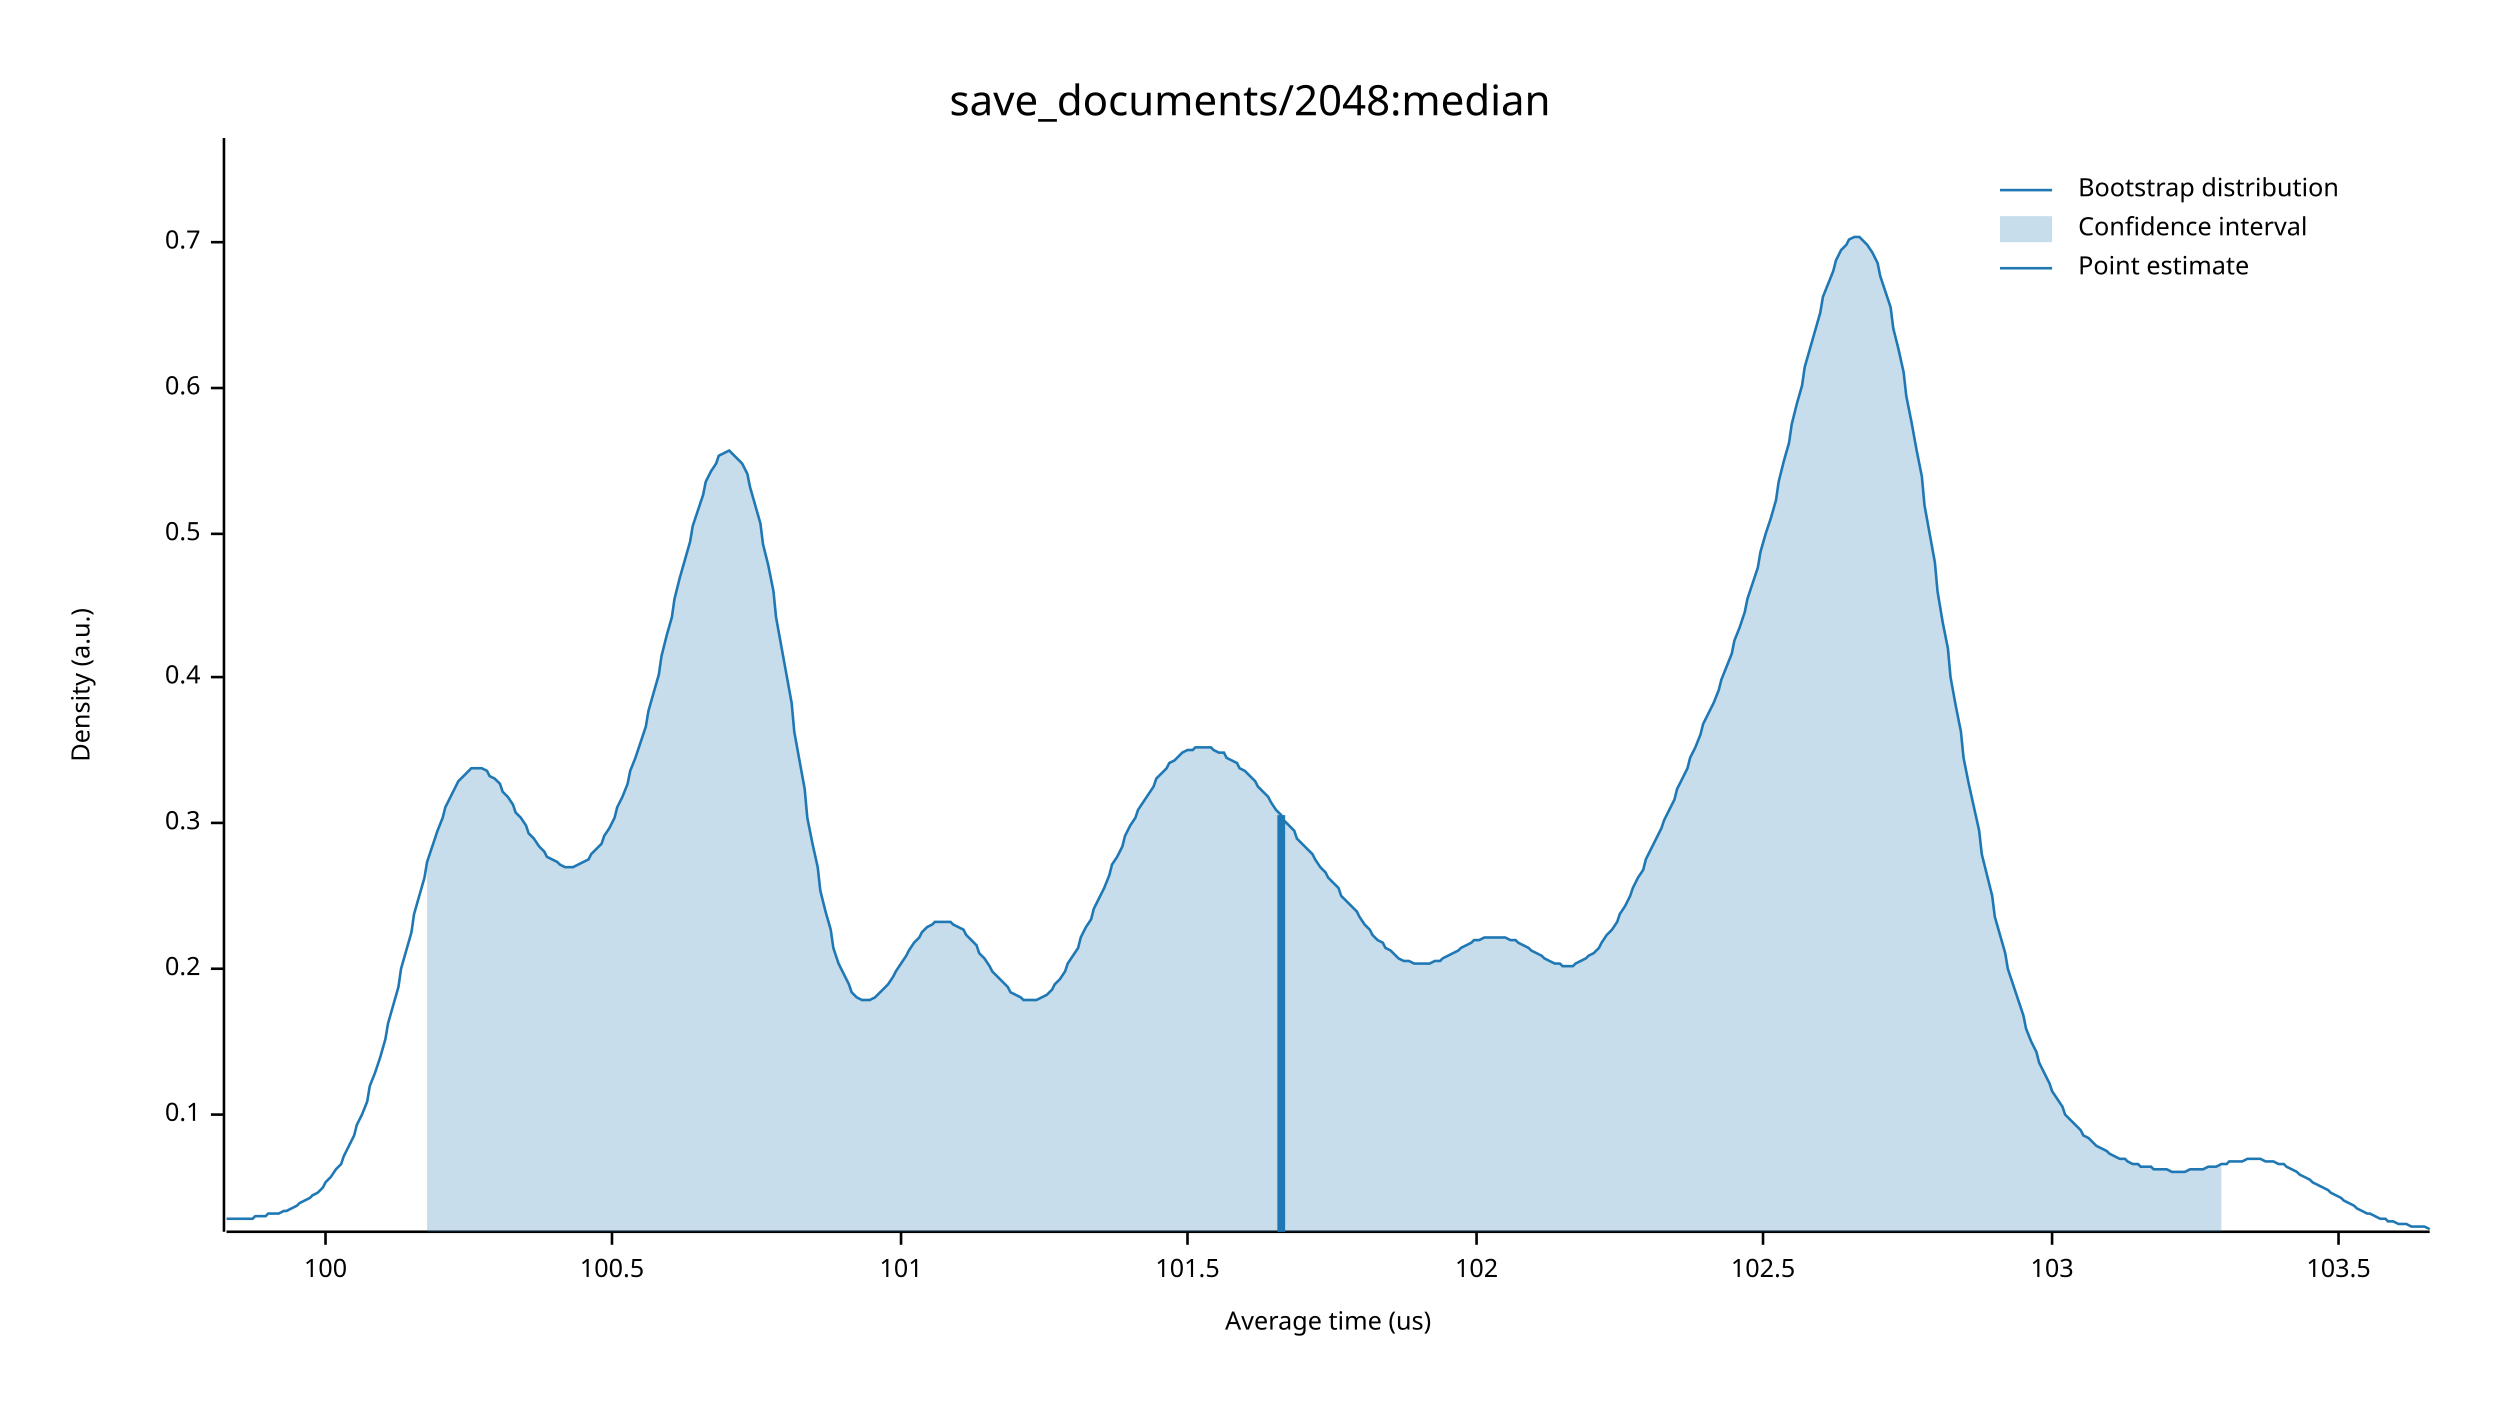
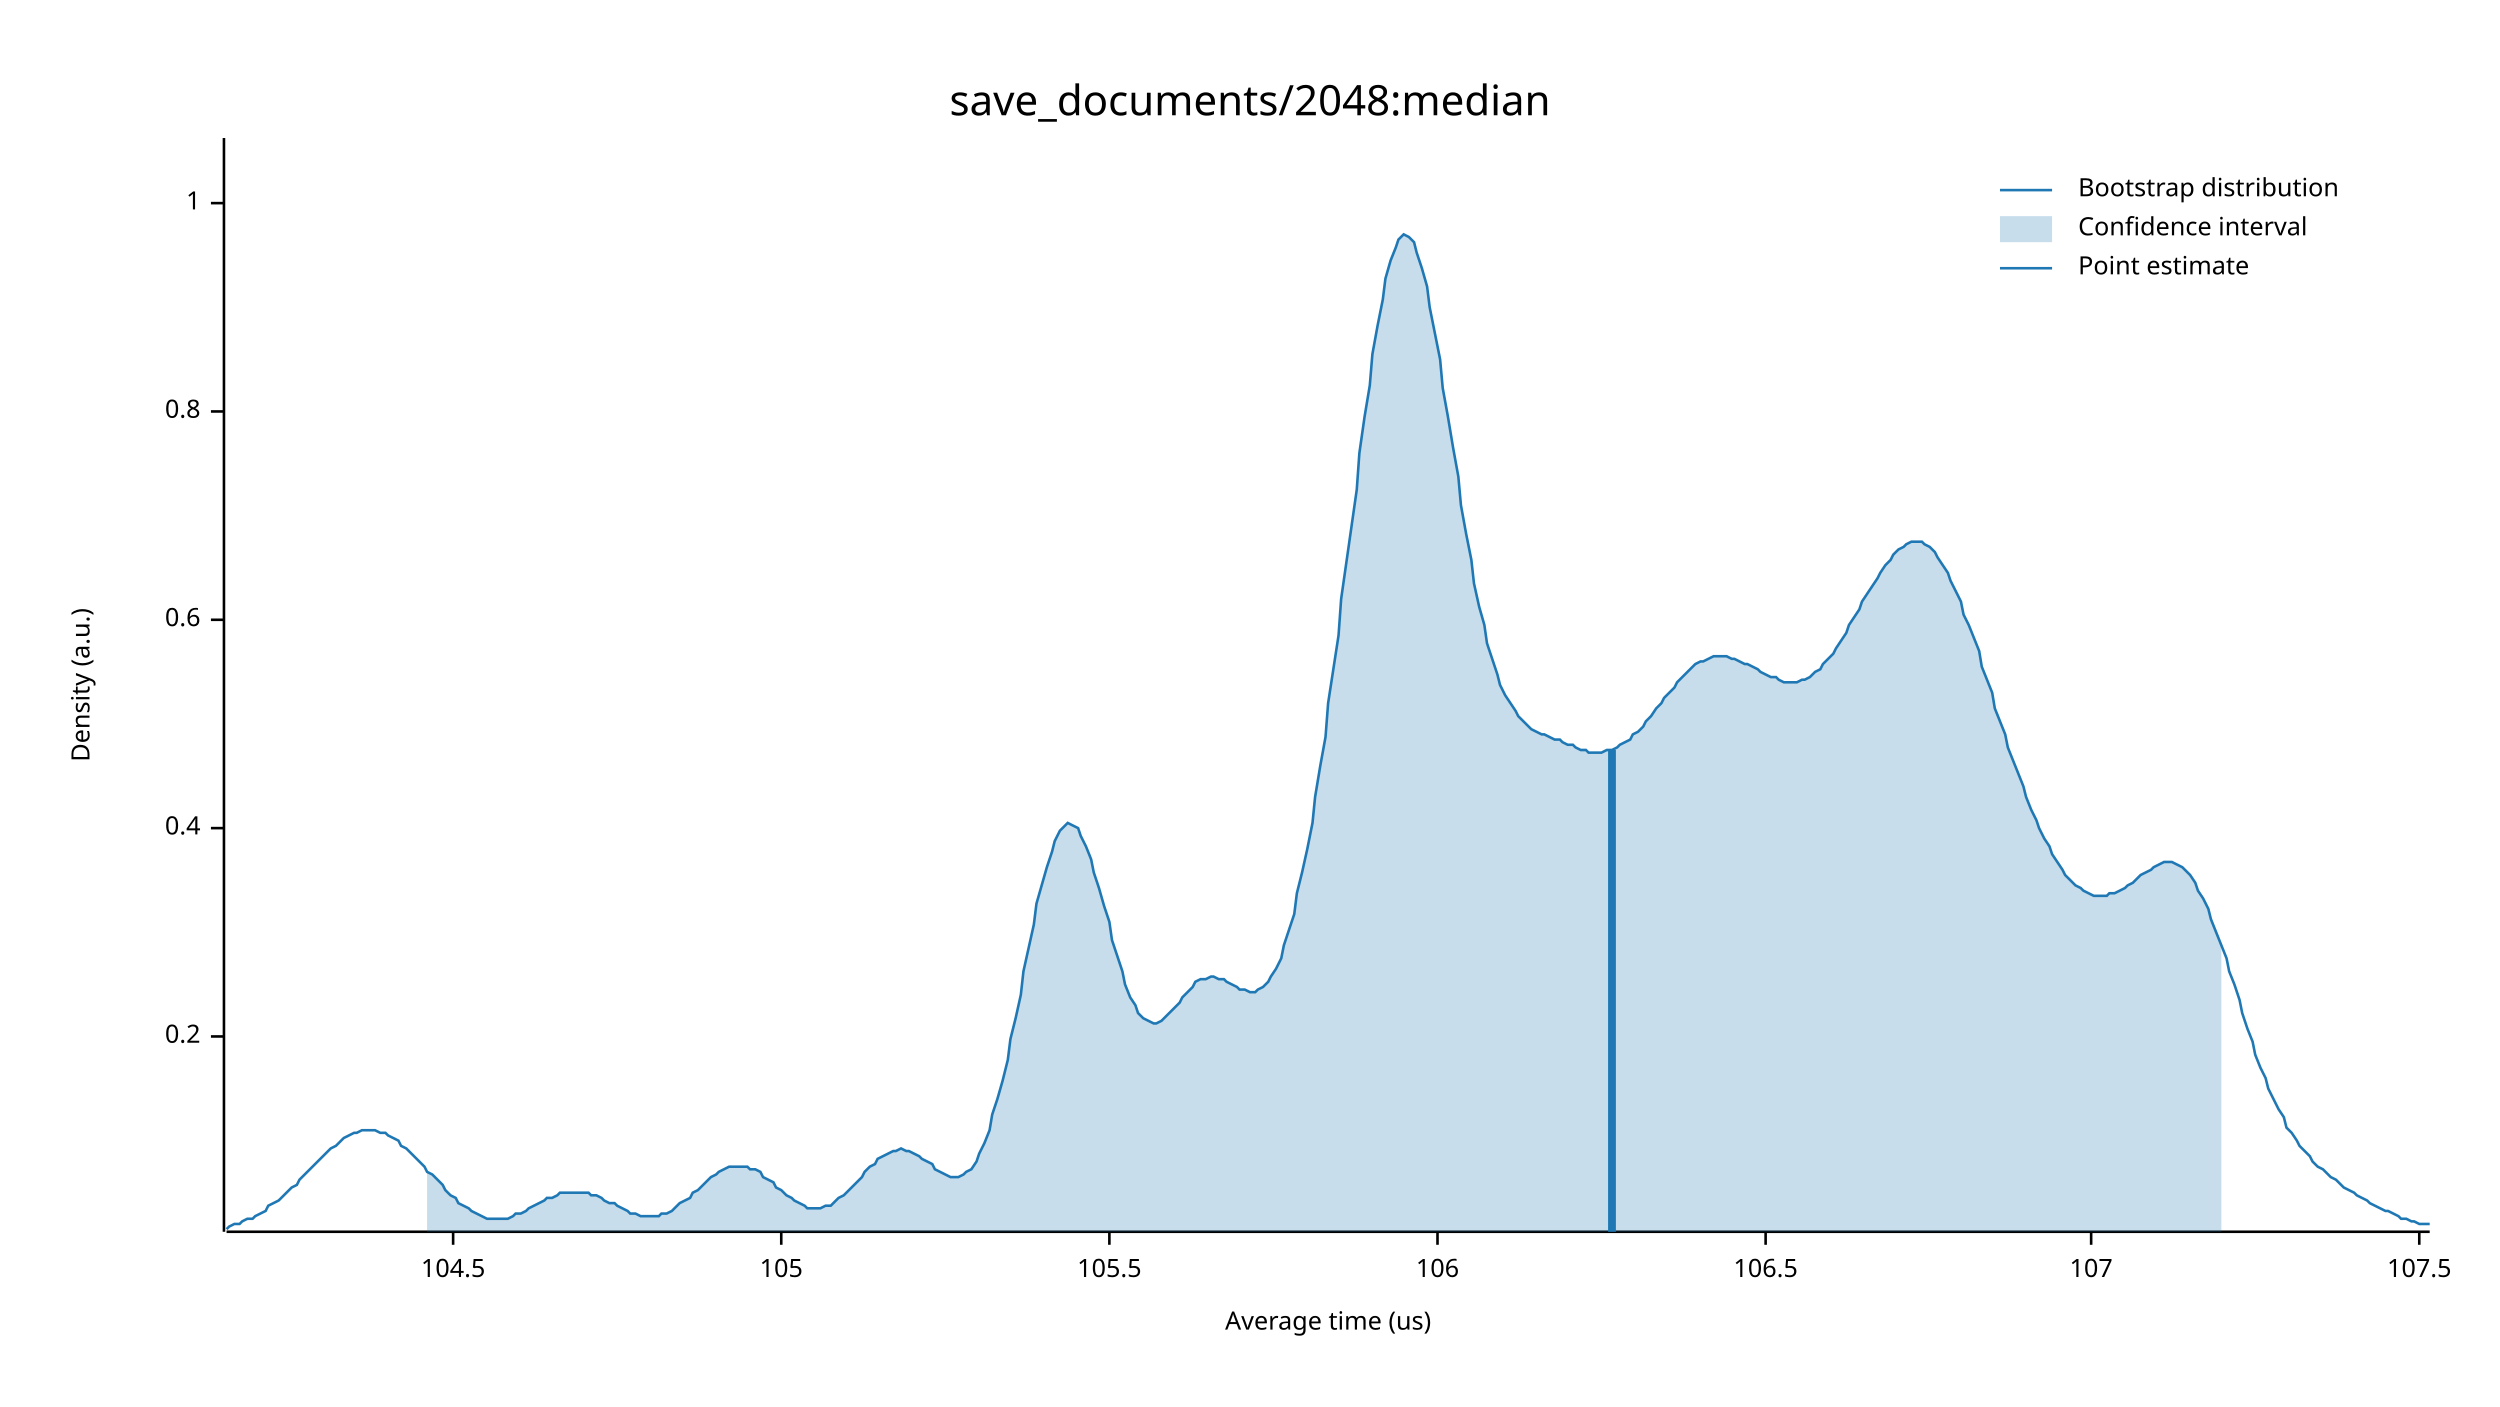
<svg xmlns="http://www.w3.org/2000/svg" width="960" height="540" viewBox="0 0 960 540">
  <text x="480" y="32" dy="0.76em" text-anchor="middle" font-family="sans-serif" font-size="16.129" opacity="1" fill="#000000">
save_documents/2048:median
</text>
  <text x="27" y="263" dy="0.76em" text-anchor="middle" font-family="sans-serif" font-size="9.677" opacity="1" fill="#000000" transform="rotate(270, 27, 263)">
Density (a.u.)
</text>
  <text x="510" y="513" dy="-0.5ex" text-anchor="middle" font-family="sans-serif" font-size="9.677" opacity="1" fill="#000000">
Average time (us)
</text>
  <polyline fill="none" opacity="1" stroke="#000000" stroke-width="1" points="86,53 86,473 " />
-   <text x="77" y="428" dy="0.5ex" text-anchor="end" font-family="sans-serif" font-size="9.677" opacity="1" fill="#000000">
- 0.1
- </text>
-   <polyline fill="none" opacity="1" stroke="#000000" stroke-width="1" points="81,428 86,428 " />
-   <text x="77" y="372" dy="0.5ex" text-anchor="end" font-family="sans-serif" font-size="9.677" opacity="1" fill="#000000">
+   <text x="77" y="398" dy="0.5ex" text-anchor="end" font-family="sans-serif" font-size="9.677" opacity="1" fill="#000000">
0.2
</text>
-   <polyline fill="none" opacity="1" stroke="#000000" stroke-width="1" points="81,372 86,372 " />
-   <text x="77" y="316" dy="0.5ex" text-anchor="end" font-family="sans-serif" font-size="9.677" opacity="1" fill="#000000">
- 0.3
- </text>
-   <polyline fill="none" opacity="1" stroke="#000000" stroke-width="1" points="81,316 86,316 " />
-   <text x="77" y="260" dy="0.5ex" text-anchor="end" font-family="sans-serif" font-size="9.677" opacity="1" fill="#000000">
+   <polyline fill="none" opacity="1" stroke="#000000" stroke-width="1" points="81,398 86,398 " />
+   <text x="77" y="318" dy="0.5ex" text-anchor="end" font-family="sans-serif" font-size="9.677" opacity="1" fill="#000000">
0.4
</text>
-   <polyline fill="none" opacity="1" stroke="#000000" stroke-width="1" points="81,260 86,260 " />
-   <text x="77" y="205" dy="0.5ex" text-anchor="end" font-family="sans-serif" font-size="9.677" opacity="1" fill="#000000">
- 0.5
- </text>
-   <polyline fill="none" opacity="1" stroke="#000000" stroke-width="1" points="81,205 86,205 " />
-   <text x="77" y="149" dy="0.5ex" text-anchor="end" font-family="sans-serif" font-size="9.677" opacity="1" fill="#000000">
+   <polyline fill="none" opacity="1" stroke="#000000" stroke-width="1" points="81,318 86,318 " />
+   <text x="77" y="238" dy="0.5ex" text-anchor="end" font-family="sans-serif" font-size="9.677" opacity="1" fill="#000000">
0.6
</text>
-   <polyline fill="none" opacity="1" stroke="#000000" stroke-width="1" points="81,149 86,149 " />
-   <text x="77" y="93" dy="0.5ex" text-anchor="end" font-family="sans-serif" font-size="9.677" opacity="1" fill="#000000">
- 0.7
+   <polyline fill="none" opacity="1" stroke="#000000" stroke-width="1" points="81,238 86,238 " />
+   <text x="77" y="158" dy="0.5ex" text-anchor="end" font-family="sans-serif" font-size="9.677" opacity="1" fill="#000000">
+ 0.8
</text>
-   <polyline fill="none" opacity="1" stroke="#000000" stroke-width="1" points="81,93 86,93 " />
+   <polyline fill="none" opacity="1" stroke="#000000" stroke-width="1" points="81,158 86,158 " />
+   <text x="77" y="78" dy="0.5ex" text-anchor="end" font-family="sans-serif" font-size="9.677" opacity="1" fill="#000000">
+ 1
+ </text>
+   <polyline fill="none" opacity="1" stroke="#000000" stroke-width="1" points="81,78 86,78 " />
  <polyline fill="none" opacity="1" stroke="#000000" stroke-width="1" points="87,473 933,473 " />
-   <text x="125" y="483" dy="0.76em" text-anchor="middle" font-family="sans-serif" font-size="9.677" opacity="1" fill="#000000">
- 100
+   <text x="174" y="483" dy="0.76em" text-anchor="middle" font-family="sans-serif" font-size="9.677" opacity="1" fill="#000000">
+ 104.5
</text>
-   <polyline fill="none" opacity="1" stroke="#000000" stroke-width="1" points="125,473 125,478 " />
-   <text x="235" y="483" dy="0.76em" text-anchor="middle" font-family="sans-serif" font-size="9.677" opacity="1" fill="#000000">
- 100.5
+   <polyline fill="none" opacity="1" stroke="#000000" stroke-width="1" points="174,473 174,478 " />
+   <text x="300" y="483" dy="0.76em" text-anchor="middle" font-family="sans-serif" font-size="9.677" opacity="1" fill="#000000">
+ 105
</text>
-   <polyline fill="none" opacity="1" stroke="#000000" stroke-width="1" points="235,473 235,478 " />
-   <text x="346" y="483" dy="0.76em" text-anchor="middle" font-family="sans-serif" font-size="9.677" opacity="1" fill="#000000">
- 101
+   <polyline fill="none" opacity="1" stroke="#000000" stroke-width="1" points="300,473 300,478 " />
+   <text x="426" y="483" dy="0.76em" text-anchor="middle" font-family="sans-serif" font-size="9.677" opacity="1" fill="#000000">
+ 105.5
</text>
-   <polyline fill="none" opacity="1" stroke="#000000" stroke-width="1" points="346,473 346,478 " />
-   <text x="456" y="483" dy="0.76em" text-anchor="middle" font-family="sans-serif" font-size="9.677" opacity="1" fill="#000000">
- 101.5
+   <polyline fill="none" opacity="1" stroke="#000000" stroke-width="1" points="426,473 426,478 " />
+   <text x="552" y="483" dy="0.76em" text-anchor="middle" font-family="sans-serif" font-size="9.677" opacity="1" fill="#000000">
+ 106
</text>
-   <polyline fill="none" opacity="1" stroke="#000000" stroke-width="1" points="456,473 456,478 " />
-   <text x="567" y="483" dy="0.76em" text-anchor="middle" font-family="sans-serif" font-size="9.677" opacity="1" fill="#000000">
- 102
+   <polyline fill="none" opacity="1" stroke="#000000" stroke-width="1" points="552,473 552,478 " />
+   <text x="678" y="483" dy="0.76em" text-anchor="middle" font-family="sans-serif" font-size="9.677" opacity="1" fill="#000000">
+ 106.5
</text>
-   <polyline fill="none" opacity="1" stroke="#000000" stroke-width="1" points="567,473 567,478 " />
-   <text x="677" y="483" dy="0.76em" text-anchor="middle" font-family="sans-serif" font-size="9.677" opacity="1" fill="#000000">
- 102.5
+   <polyline fill="none" opacity="1" stroke="#000000" stroke-width="1" points="678,473 678,478 " />
+   <text x="803" y="483" dy="0.76em" text-anchor="middle" font-family="sans-serif" font-size="9.677" opacity="1" fill="#000000">
+ 107
</text>
-   <polyline fill="none" opacity="1" stroke="#000000" stroke-width="1" points="677,473 677,478 " />
-   <text x="788" y="483" dy="0.76em" text-anchor="middle" font-family="sans-serif" font-size="9.677" opacity="1" fill="#000000">
- 103
+   <polyline fill="none" opacity="1" stroke="#000000" stroke-width="1" points="803,473 803,478 " />
+   <text x="929" y="483" dy="0.76em" text-anchor="middle" font-family="sans-serif" font-size="9.677" opacity="1" fill="#000000">
+ 107.5
</text>
-   <polyline fill="none" opacity="1" stroke="#000000" stroke-width="1" points="788,473 788,478 " />
-   <text x="898" y="483" dy="0.76em" text-anchor="middle" font-family="sans-serif" font-size="9.677" opacity="1" fill="#000000">
- 103.5
- </text>
-   <polyline fill="none" opacity="1" stroke="#000000" stroke-width="1" points="898,473 898,478 " />
-   <polyline fill="none" opacity="1" stroke="#1F78B4" stroke-width="1" points="87,468 88,468 90,468 92,468 93,468 95,468 97,468 98,467 100,467 102,467 103,466 105,466 107,466 109,465 110,465 112,464 114,463 115,462 117,461 119,460 120,459 122,458 124,456 125,454 127,452 129,449 131,447 132,444 134,440 136,436 137,432 139,428 141,423 142,417 144,412 146,406 148,399 149,393 151,386 153,379 154,372 156,365 158,358 159,351 161,344 163,337 164,331 166,325 168,319 170,314 171,310 173,306 175,302 176,300 178,298 180,296 181,295 183,295 185,295 187,296 188,298 190,299 192,301 193,304 195,306 197,309 198,312 200,314 202,317 203,320 205,322 207,325 209,327 210,329 212,330 214,331 215,332 217,333 219,333 220,333 222,332 224,331 226,330 227,328 229,326 231,324 232,321 234,318 236,314 237,310 239,306 241,301 242,296 244,291 246,285 248,279 249,273 251,266 253,259 254,252 256,244 258,237 259,230 261,222 263,215 265,208 266,202 268,196 270,190 271,185 273,181 275,178 276,175 278,174 280,173 281,174 283,176 285,178 287,182 288,187 290,194 292,201 293,209 295,217 297,227 298,237 300,248 302,259 304,270 305,281 307,292 309,303 310,314 312,324 314,333 315,342 317,350 319,357 320,364 322,370 324,374 326,378 327,381 329,383 331,384 332,384 334,384 336,383 337,382 339,380 341,378 343,375 344,373 346,370 348,367 349,365 351,362 353,360 354,358 356,356 358,355 359,354 361,354 363,354 365,354 366,355 368,356 370,357 371,359 373,361 375,363 376,366 378,368 380,371 381,373 383,375 385,377 387,379 388,381 390,382 392,383 393,384 395,384 397,384 398,384 400,383 402,382 404,380 405,378 407,376 409,373 410,370 412,367 414,364 415,360 417,356 419,353 420,349 422,345 424,341 426,336 427,332 429,329 431,325 432,321 434,317 436,314 437,311 439,308 441,305 443,302 444,299 446,297 448,295 449,293 451,292 453,290 454,289 456,288 458,288 459,287 461,287 463,287 465,287 466,288 468,289 470,289 471,291 473,292 475,293 476,295 478,296 480,298 482,300 483,302 485,304 487,306 488,308 490,311 492,313 493,315 495,317 497,319 498,322 500,324 502,326 504,328 505,330 507,333 509,335 510,337 512,339 514,341 515,344 517,346 519,348 521,350 522,352 524,355 526,357 527,359 529,361 531,362 532,364 534,365 536,367 537,368 539,369 541,369 543,370 544,370 546,370 548,370 549,370 551,369 553,369 554,368 556,367 558,366 560,365 561,364 563,363 565,362 566,361 568,361 570,360 571,360 573,360 575,360 576,360 578,360 580,361 582,361 583,362 585,363 587,364 588,365 590,366 592,367 593,368 595,369 597,370 599,370 600,371 602,371 604,371 605,370 607,369 609,368 610,367 612,366 614,364 615,362 617,359 619,357 621,354 622,351 624,348 626,344 627,341 629,337 631,334 632,330 634,326 636,322 638,318 639,315 641,311 643,307 644,303 646,299 648,295 649,291 651,287 653,282 654,278 656,274 658,270 660,265 661,261 663,256 665,251 666,246 668,241 670,235 671,230 673,224 675,218 676,212 678,205 680,199 682,192 683,185 685,177 687,170 688,163 690,155 692,148 693,141 695,134 697,127 699,120 700,114 702,109 704,104 705,100 707,96 709,94 710,92 712,91 714,91 715,92 717,94 719,97 721,101 722,106 724,112 726,118 727,126 729,134 731,143 732,152 734,162 736,173 738,183 739,194 741,205 743,216 744,227 746,239 748,249 749,260 751,271 753,281 754,291 756,301 758,310 760,319 761,328 763,336 765,344 766,352 768,359 770,366 771,372 773,378 775,384 777,390 778,395 780,400 782,404 783,408 785,412 787,416 788,419 790,422 792,425 793,428 795,430 797,432 799,434 800,436 802,437 804,439 805,440 807,441 809,442 810,443 812,444 814,445 816,445 817,446 819,447 821,447 822,448 824,448 826,448 827,449 829,449 831,449 832,449 834,450 836,450 838,450 839,450 841,449 843,449 844,449 846,449 848,448 849,448 851,448 853,447 855,447 856,446 858,446 860,446 861,446 863,445 865,445 866,445 868,445 870,446 871,446 873,446 875,447 877,447 878,448 880,449 882,450 883,451 885,452 887,453 888,454 890,455 892,456 894,457 895,458 897,459 899,460 900,461 902,462 904,463 905,464 907,465 909,466 910,466 912,467 914,468 916,468 917,469 919,469 921,470 922,470 924,470 926,471 927,471 929,471 931,471 933,472 " />
-   <polygon opacity="0.25" fill="#1F78B4" points="164,331 166,325 168,319 170,314 171,310 173,306 175,302 176,300 178,298 180,296 181,295 183,295 185,295 187,296 188,298 190,299 192,301 193,304 195,306 197,309 198,312 200,314 202,317 203,320 205,322 207,325 209,327 210,329 212,330 214,331 215,332 217,333 219,333 220,333 222,332 224,331 226,330 227,328 229,326 231,324 232,321 234,318 236,314 237,310 239,306 241,301 242,296 244,291 246,285 248,279 249,273 251,266 253,259 254,252 256,244 258,237 259,230 261,222 263,215 265,208 266,202 268,196 270,190 271,185 273,181 275,178 276,175 278,174 280,173 281,174 283,176 285,178 287,182 288,187 290,194 292,201 293,209 295,217 297,227 298,237 300,248 302,259 304,270 305,281 307,292 309,303 310,314 312,324 314,333 315,342 317,350 319,357 320,364 322,370 324,374 326,378 327,381 329,383 331,384 332,384 334,384 336,383 337,382 339,380 341,378 343,375 344,373 346,370 348,367 349,365 351,362 353,360 354,358 356,356 358,355 359,354 361,354 363,354 365,354 366,355 368,356 370,357 371,359 373,361 375,363 376,366 378,368 380,371 381,373 383,375 385,377 387,379 388,381 390,382 392,383 393,384 395,384 397,384 398,384 400,383 402,382 404,380 405,378 407,376 409,373 410,370 412,367 414,364 415,360 417,356 419,353 420,349 422,345 424,341 426,336 427,332 429,329 431,325 432,321 434,317 436,314 437,311 439,308 441,305 443,302 444,299 446,297 448,295 449,293 451,292 453,290 454,289 456,288 458,288 459,287 461,287 463,287 465,287 466,288 468,289 470,289 471,291 473,292 475,293 476,295 478,296 480,298 482,300 483,302 485,304 487,306 488,308 490,311 492,313 493,315 495,317 497,319 498,322 500,324 502,326 504,328 505,330 507,333 509,335 510,337 512,339 514,341 515,344 517,346 519,348 521,350 522,352 524,355 526,357 527,359 529,361 531,362 532,364 534,365 536,367 537,368 539,369 541,369 543,370 544,370 546,370 548,370 549,370 551,369 553,369 554,368 556,367 558,366 560,365 561,364 563,363 565,362 566,361 568,361 570,360 571,360 573,360 575,360 576,360 578,360 580,361 582,361 583,362 585,363 587,364 588,365 590,366 592,367 593,368 595,369 597,370 599,370 600,371 602,371 604,371 605,370 607,369 609,368 610,367 612,366 614,364 615,362 617,359 619,357 621,354 622,351 624,348 626,344 627,341 629,337 631,334 632,330 634,326 636,322 638,318 639,315 641,311 643,307 644,303 646,299 648,295 649,291 651,287 653,282 654,278 656,274 658,270 660,265 661,261 663,256 665,251 666,246 668,241 670,235 671,230 673,224 675,218 676,212 678,205 680,199 682,192 683,185 685,177 687,170 688,163 690,155 692,148 693,141 695,134 697,127 699,120 700,114 702,109 704,104 705,100 707,96 709,94 710,92 712,91 714,91 715,92 717,94 719,97 721,101 722,106 724,112 726,118 727,126 729,134 731,143 732,152 734,162 736,173 738,183 739,194 741,205 743,216 744,227 746,239 748,249 749,260 751,271 753,281 754,291 756,301 758,310 760,319 761,328 763,336 765,344 766,352 768,359 770,366 771,372 773,378 775,384 777,390 778,395 780,400 782,404 783,408 785,412 787,416 788,419 790,422 792,425 793,428 795,430 797,432 799,434 800,436 802,437 804,439 805,440 807,441 809,442 810,443 812,444 814,445 816,445 817,446 819,447 821,447 822,448 824,448 826,448 827,449 829,449 831,449 832,449 834,450 836,450 838,450 839,450 841,449 843,449 844,449 846,449 848,448 849,448 851,448 853,447 853,473 164,473 " />
-   <polyline fill="none" opacity="1" stroke="#1F78B4" stroke-width="3" points="492,473 492,313 " />
+   <polyline fill="none" opacity="1" stroke="#000000" stroke-width="1" points="929,473 929,478 " />
+   <polyline fill="none" opacity="1" stroke="#1F78B4" stroke-width="1" points="87,472 88,471 90,470 92,470 93,469 95,468 97,468 98,467 100,466 102,465 103,463 105,462 107,461 109,459 110,458 112,456 114,455 115,453 117,451 119,449 120,448 122,446 124,444 125,443 127,441 129,440 131,438 132,437 134,436 136,435 137,435 139,434 141,434 142,434 144,434 146,435 148,435 149,436 151,437 153,438 154,440 156,441 158,443 159,444 161,446 163,448 164,450 166,451 168,453 170,455 171,457 173,459 175,460 176,462 178,463 180,464 181,465 183,466 185,467 187,468 188,468 190,468 192,468 193,468 195,468 197,467 198,466 200,466 202,465 203,464 205,463 207,462 209,461 210,460 212,460 214,459 215,458 217,458 219,458 220,458 222,458 224,458 226,458 227,459 229,459 231,460 232,461 234,462 236,462 237,463 239,464 241,465 242,466 244,466 246,467 248,467 249,467 251,467 253,467 254,466 256,466 258,465 259,464 261,462 263,461 265,460 266,458 268,457 270,455 271,454 273,452 275,451 276,450 278,449 280,448 281,448 283,448 285,448 287,448 288,449 290,449 292,450 293,452 295,453 297,454 298,456 300,457 302,459 304,460 305,461 307,462 309,463 310,464 312,464 314,464 315,464 317,463 319,463 320,462 322,460 324,459 326,457 327,456 329,454 331,452 332,450 334,448 336,447 337,445 339,444 341,443 343,442 344,442 346,441 348,442 349,442 351,443 353,444 354,445 356,446 358,447 359,449 361,450 363,451 365,452 366,452 368,452 370,451 371,450 373,449 375,446 376,443 378,439 380,434 381,428 383,422 385,415 387,407 388,399 390,391 392,382 393,373 395,364 397,355 398,347 400,340 402,333 404,327 405,323 407,319 409,317 410,316 412,317 414,318 415,321 417,325 419,330 420,335 422,341 424,348 426,354 427,361 429,367 431,373 432,378 434,383 436,386 437,389 439,391 441,392 443,393 444,393 446,392 448,390 449,389 451,387 453,385 454,383 456,381 458,379 459,377 461,376 463,376 465,375 466,375 468,376 470,376 471,377 473,378 475,379 476,380 478,380 480,381 482,381 483,380 485,379 487,377 488,375 490,372 492,368 493,363 495,357 497,351 498,343 500,335 502,326 504,316 505,306 507,294 509,283 510,270 512,257 514,244 515,230 517,216 519,202 521,188 522,174 524,160 526,148 527,136 529,125 531,115 532,107 534,100 536,95 537,92 539,90 541,91 543,93 544,97 546,103 548,110 549,118 551,128 553,138 554,149 556,160 558,172 560,183 561,194 563,205 565,215 566,224 568,233 570,240 571,247 573,253 575,259 576,263 578,267 580,270 582,273 583,275 585,277 587,279 588,280 590,281 592,282 593,282 595,283 597,284 599,284 600,285 602,286 604,286 605,287 607,288 609,288 610,289 612,289 614,289 615,289 617,288 619,288 621,287 622,286 624,285 626,284 627,282 629,281 631,279 632,277 634,275 636,272 638,270 639,268 641,266 643,264 644,262 646,260 648,258 649,257 651,255 653,254 654,254 656,253 658,252 660,252 661,252 663,252 665,253 666,253 668,254 670,255 671,255 673,256 675,257 676,258 678,259 680,260 682,260 683,261 685,262 687,262 688,262 690,262 692,261 693,261 695,260 697,258 699,257 700,255 702,253 704,251 705,249 707,246 709,243 710,240 712,237 714,234 715,231 717,228 719,225 721,222 722,220 724,217 726,215 727,213 729,211 731,210 732,209 734,208 736,208 738,208 739,209 741,210 743,212 744,214 746,217 748,220 749,223 751,227 753,231 754,236 756,240 758,245 760,250 761,256 763,261 765,266 766,272 768,277 770,282 771,287 773,292 775,297 777,302 778,306 780,311 782,315 783,318 785,322 787,325 788,328 790,331 792,334 793,336 795,338 797,340 799,341 800,342 802,343 804,344 805,344 807,344 809,344 810,343 812,343 814,342 816,341 817,340 819,339 821,337 822,336 824,335 826,334 827,333 829,332 831,331 832,331 834,331 836,332 838,333 839,334 841,336 843,339 844,342 846,345 848,349 849,353 851,358 853,363 855,368 856,373 858,378 860,384 861,389 863,395 865,400 866,405 868,410 870,414 871,418 873,422 875,426 877,429 878,433 880,435 882,438 883,440 885,442 887,444 888,446 890,448 892,449 894,451 895,452 897,453 899,455 900,456 902,457 904,458 905,459 907,460 909,461 910,462 912,463 914,464 916,465 917,465 919,466 921,467 922,468 924,468 926,469 927,469 929,470 931,470 933,470 " />
+   <polygon opacity="0.25" fill="#1F78B4" points="164,450 166,451 168,453 170,455 171,457 173,459 175,460 176,462 178,463 180,464 181,465 183,466 185,467 187,468 188,468 190,468 192,468 193,468 195,468 197,467 198,466 200,466 202,465 203,464 205,463 207,462 209,461 210,460 212,460 214,459 215,458 217,458 219,458 220,458 222,458 224,458 226,458 227,459 229,459 231,460 232,461 234,462 236,462 237,463 239,464 241,465 242,466 244,466 246,467 248,467 249,467 251,467 253,467 254,466 256,466 258,465 259,464 261,462 263,461 265,460 266,458 268,457 270,455 271,454 273,452 275,451 276,450 278,449 280,448 281,448 283,448 285,448 287,448 288,449 290,449 292,450 293,452 295,453 297,454 298,456 300,457 302,459 304,460 305,461 307,462 309,463 310,464 312,464 314,464 315,464 317,463 319,463 320,462 322,460 324,459 326,457 327,456 329,454 331,452 332,450 334,448 336,447 337,445 339,444 341,443 343,442 344,442 346,441 348,442 349,442 351,443 353,444 354,445 356,446 358,447 359,449 361,450 363,451 365,452 366,452 368,452 370,451 371,450 373,449 375,446 376,443 378,439 380,434 381,428 383,422 385,415 387,407 388,399 390,391 392,382 393,373 395,364 397,355 398,347 400,340 402,333 404,327 405,323 407,319 409,317 410,316 412,317 414,318 415,321 417,325 419,330 420,335 422,341 424,348 426,354 427,361 429,367 431,373 432,378 434,383 436,386 437,389 439,391 441,392 443,393 444,393 446,392 448,390 449,389 451,387 453,385 454,383 456,381 458,379 459,377 461,376 463,376 465,375 466,375 468,376 470,376 471,377 473,378 475,379 476,380 478,380 480,381 482,381 483,380 485,379 487,377 488,375 490,372 492,368 493,363 495,357 497,351 498,343 500,335 502,326 504,316 505,306 507,294 509,283 510,270 512,257 514,244 515,230 517,216 519,202 521,188 522,174 524,160 526,148 527,136 529,125 531,115 532,107 534,100 536,95 537,92 539,90 541,91 543,93 544,97 546,103 548,110 549,118 551,128 553,138 554,149 556,160 558,172 560,183 561,194 563,205 565,215 566,224 568,233 570,240 571,247 573,253 575,259 576,263 578,267 580,270 582,273 583,275 585,277 587,279 588,280 590,281 592,282 593,282 595,283 597,284 599,284 600,285 602,286 604,286 605,287 607,288 609,288 610,289 612,289 614,289 615,289 617,288 619,288 621,287 622,286 624,285 626,284 627,282 629,281 631,279 632,277 634,275 636,272 638,270 639,268 641,266 643,264 644,262 646,260 648,258 649,257 651,255 653,254 654,254 656,253 658,252 660,252 661,252 663,252 665,253 666,253 668,254 670,255 671,255 673,256 675,257 676,258 678,259 680,260 682,260 683,261 685,262 687,262 688,262 690,262 692,261 693,261 695,260 697,258 699,257 700,255 702,253 704,251 705,249 707,246 709,243 710,240 712,237 714,234 715,231 717,228 719,225 721,222 722,220 724,217 726,215 727,213 729,211 731,210 732,209 734,208 736,208 738,208 739,209 741,210 743,212 744,214 746,217 748,220 749,223 751,227 753,231 754,236 756,240 758,245 760,250 761,256 763,261 765,266 766,272 768,277 770,282 771,287 773,292 775,297 777,302 778,306 780,311 782,315 783,318 785,322 787,325 788,328 790,331 792,334 793,336 795,338 797,340 799,341 800,342 802,343 804,344 805,344 807,344 809,344 810,343 812,343 814,342 816,341 817,340 819,339 821,337 822,336 824,335 826,334 827,333 829,332 831,331 832,331 834,331 836,332 838,333 839,334 841,336 843,339 844,342 846,345 848,349 849,353 851,358 853,363 853,473 164,473 " />
+   <polyline fill="none" opacity="1" stroke="#1F78B4" stroke-width="3" points="619,473 619,288 " />
  <text x="798" y="68" dy="0.76em" text-anchor="start" font-family="sans-serif" font-size="9.677" opacity="1" fill="#000000">
Bootstrap distribution
</text>
  <text x="798" y="83" dy="0.76em" text-anchor="start" font-family="sans-serif" font-size="9.677" opacity="1" fill="#000000">
Confidence interval
</text>
  <text x="798" y="98" dy="0.76em" text-anchor="start" font-family="sans-serif" font-size="9.677" opacity="1" fill="#000000">
Point estimate
</text>
  <polyline fill="none" opacity="1" stroke="#1F78B4" stroke-width="1" points="768,73 788,73 " />
  <rect x="768" y="83" width="20" height="10" opacity="0.25" fill="#1F78B4" stroke="none" />
  <polyline fill="none" opacity="1" stroke="#1F78B4" stroke-width="1" points="768,103 788,103 " />
</svg>
